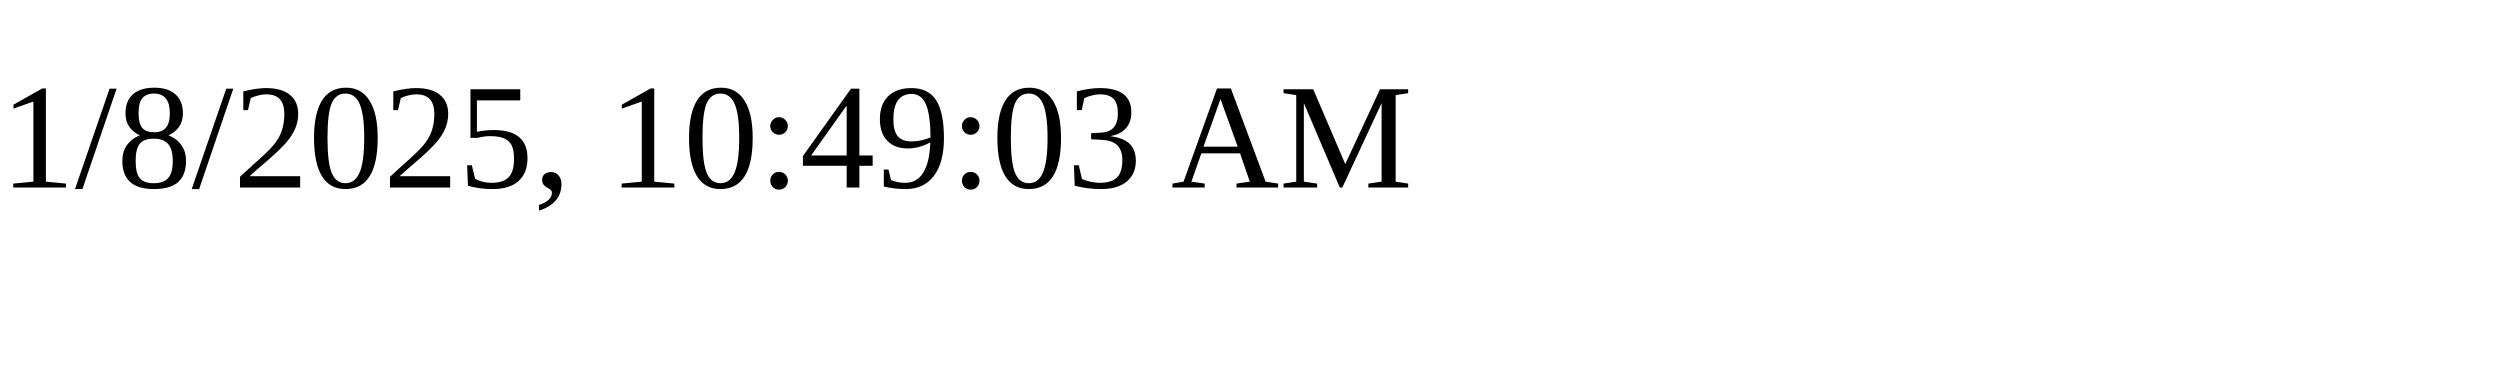
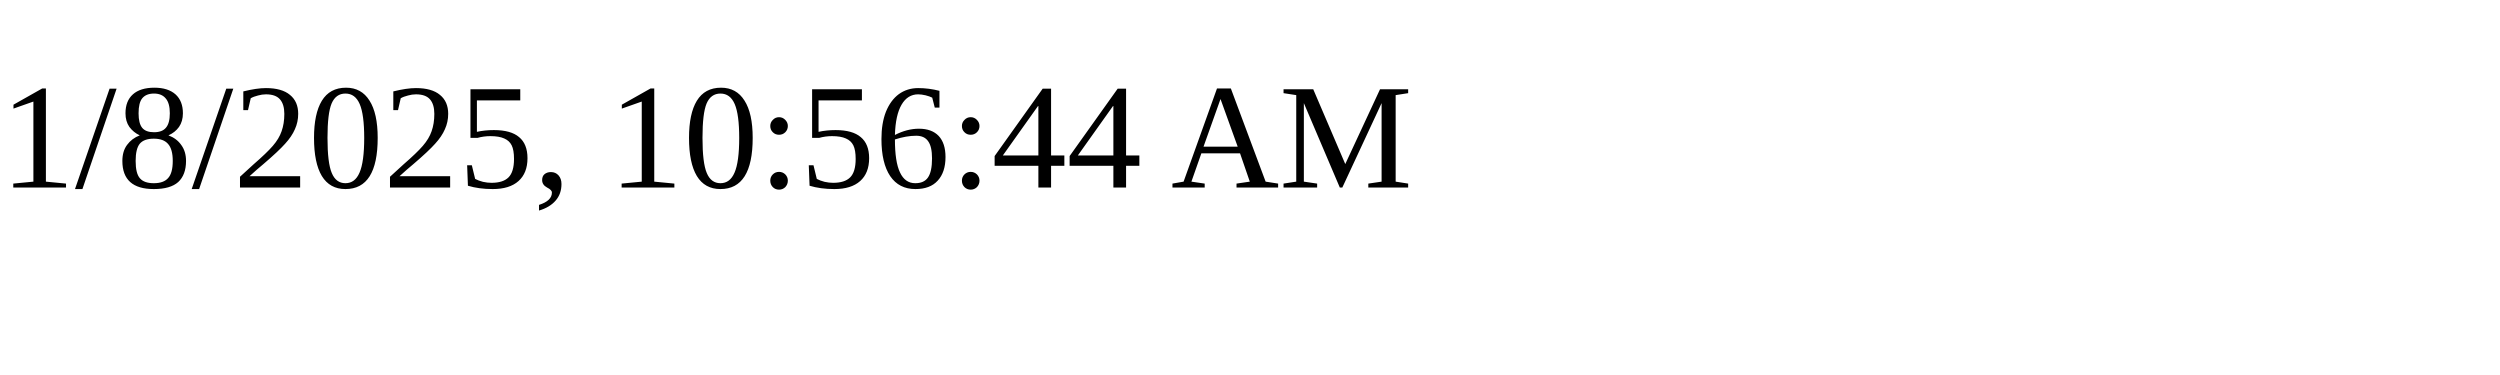
<svg xmlns="http://www.w3.org/2000/svg" height="30" width="200">
-   <text x="0" y="15">1/8/2025, 10:49:03 AM</text>
+   <text x="0" y="15">1/8/2025, 10:56:44 AM</text>
</svg>
